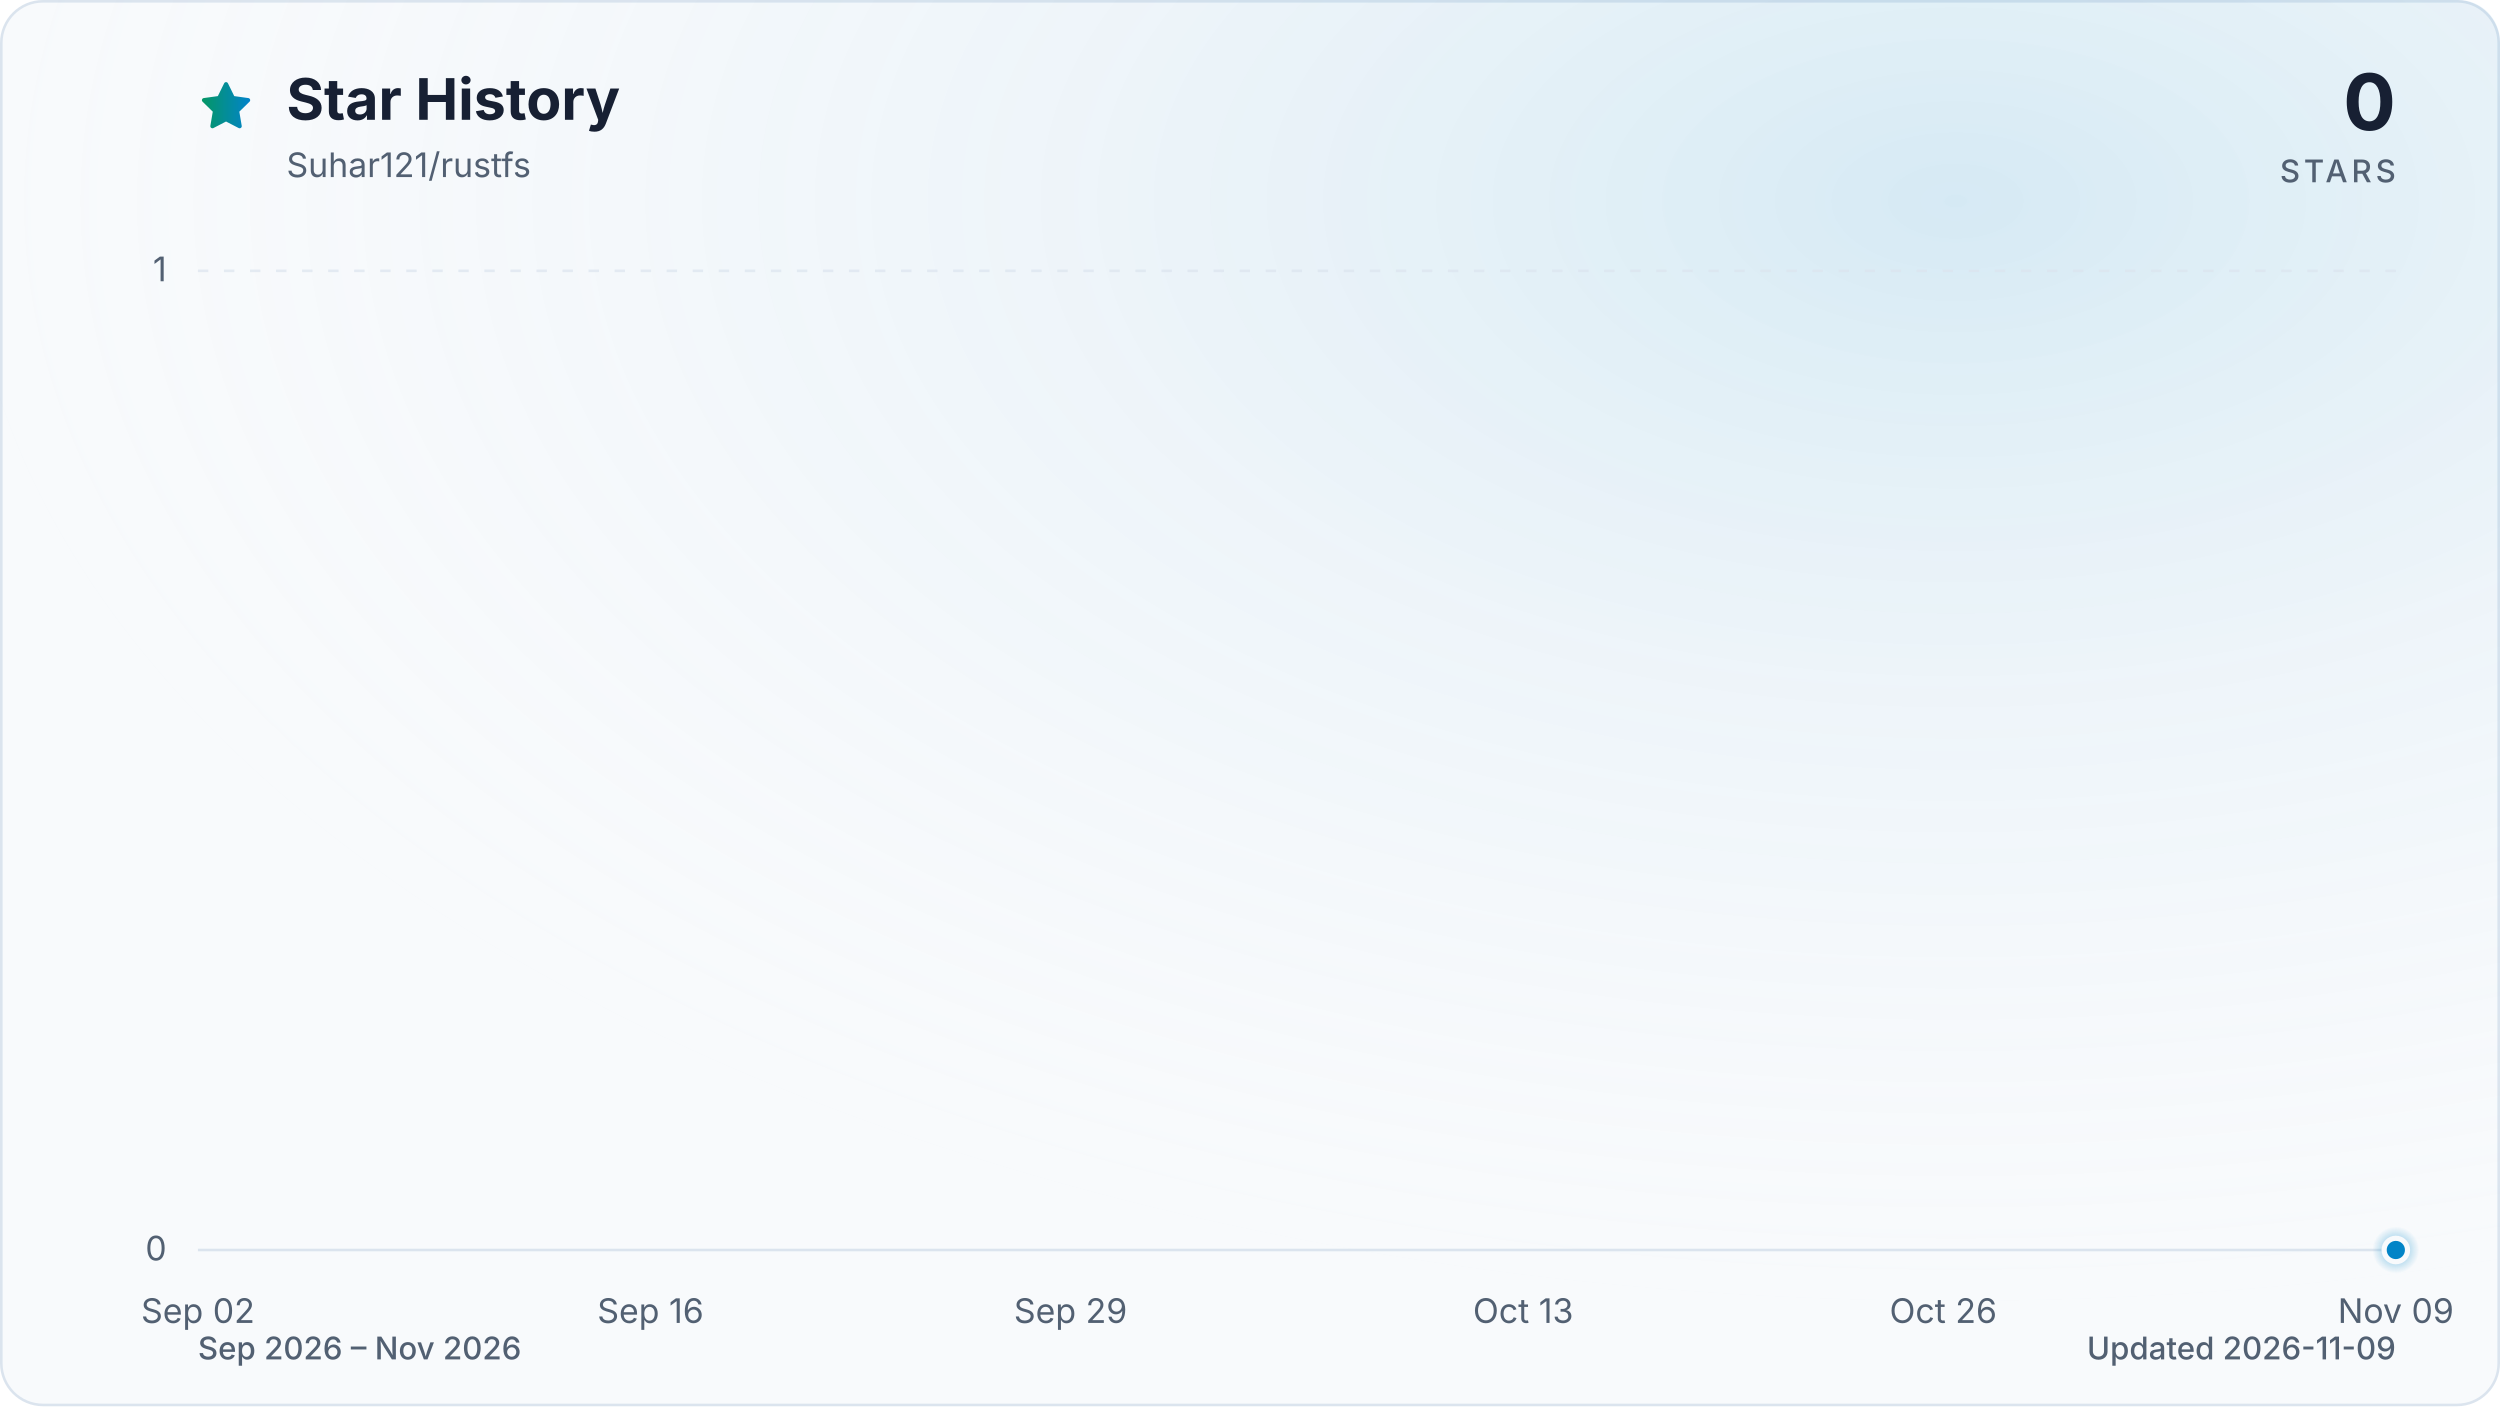
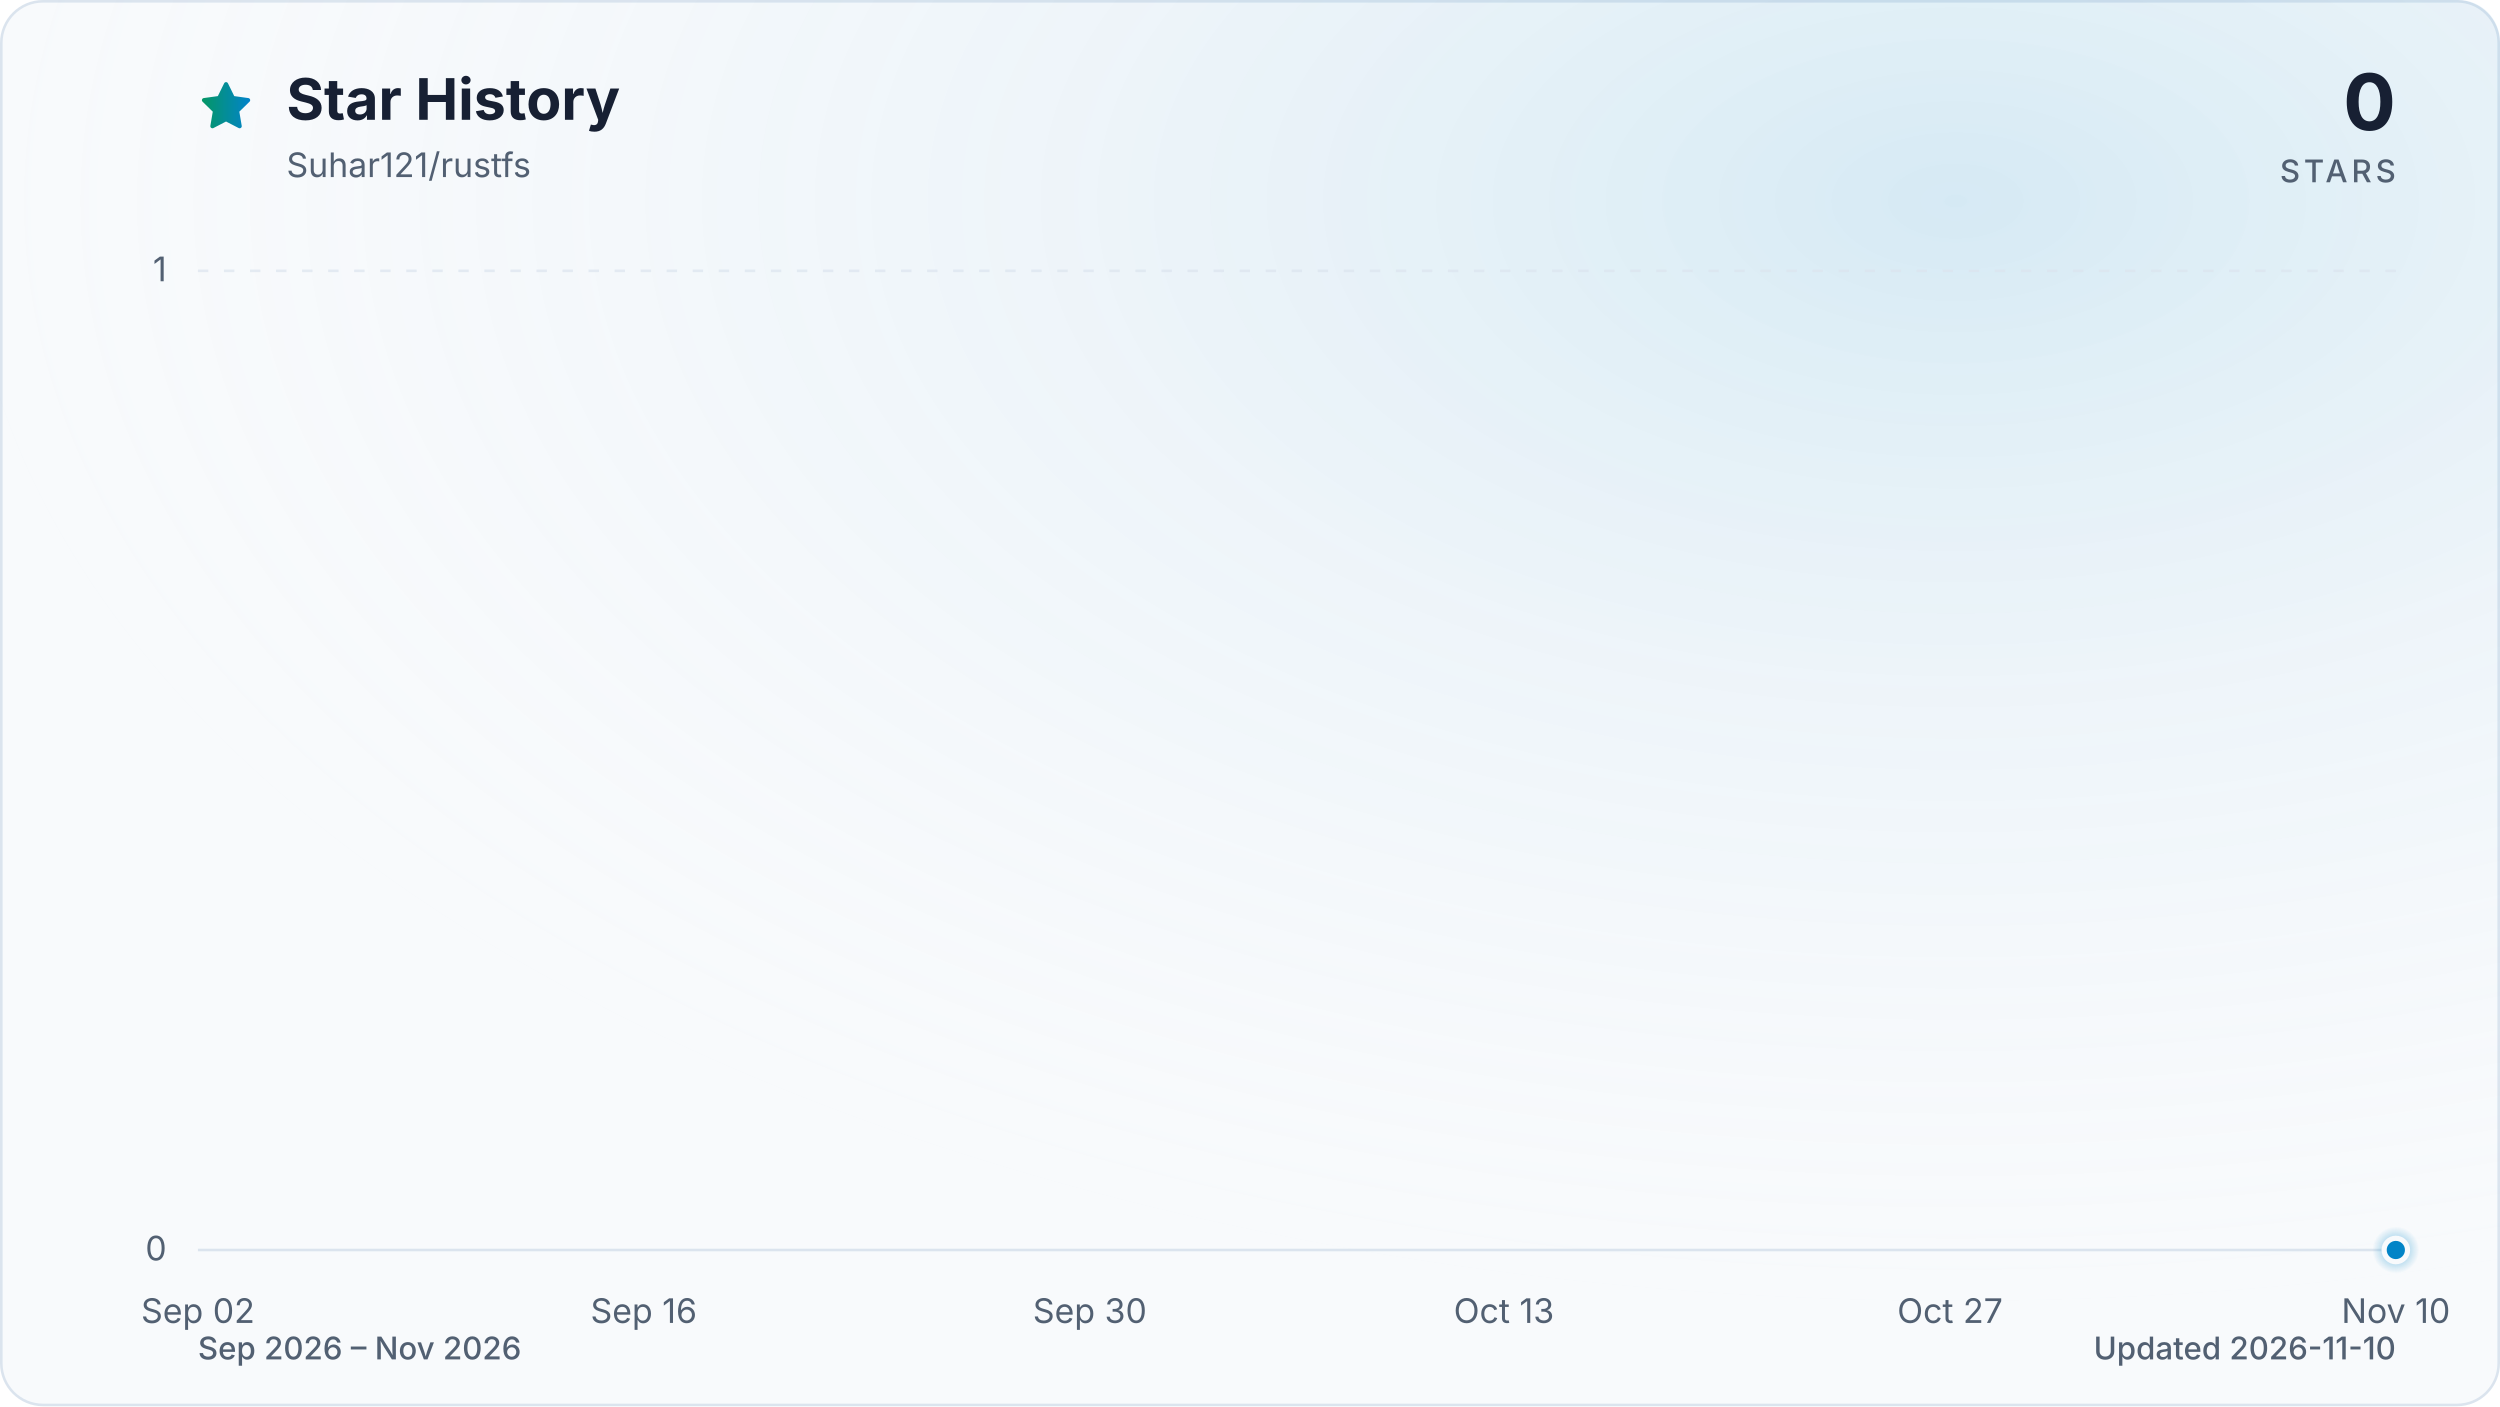
<svg xmlns="http://www.w3.org/2000/svg" viewBox="0 0 960 540" role="img" aria-labelledby="title description" data-style="gradient" data-variant="glow" data-animated="true">
  <defs>
    <linearGradient id="trend" x1="0" y1="0" x2="1" y2="0">
      <stop offset="0%" stop-color="#059669" />
      <stop offset="100%" stop-color="#0284c7" />
    </linearGradient>
    <linearGradient id="area" x1="0" y1="0" x2="0" y2="1">
      <stop offset="0%" stop-color="#059669" stop-opacity="0.30" />
      <stop offset="55%" stop-color="#0284c7" stop-opacity="0.10" />
      <stop offset="100%" stop-color="#0284c7" stop-opacity="0.01" />
    </linearGradient>
    <radialGradient id="marker-halo" cx="50%" cy="50%" r="50%">
      <stop offset="0%" stop-color="#0284c7" stop-opacity="0.55" />
      <stop offset="100%" stop-color="#0284c7" stop-opacity="0" />
    </radialGradient>
    <radialGradient id="surface-glow" cx="78%" cy="14%" r="80%">
      <stop offset="0%" stop-color="#0284c7" stop-opacity="0.14" />
      <stop offset="100%" stop-color="#f8fafc" stop-opacity="0" />
    </radialGradient>
    <filter id="trend-glow" x="-20%" y="-20%" width="140%" height="140%">
      <feGaussianBlur stdDeviation="7" />
    </filter>
  </defs>
  <style>
.trend-enter{transform-box:fill-box;transform-origin:center;animation:trend-enter 520ms cubic-bezier(0.16,1,0.3,1)}
.marker-enter{transform-box:fill-box;transform-origin:center;animation:marker-enter 320ms cubic-bezier(0.16,1,0.3,1) 200ms both}
.marker-pulse{transform-box:fill-box;transform-origin:center;animation:marker-pulse 2.6s ease-out infinite}
@keyframes trend-enter{from{opacity:.35;transform:translateY(10px)}to{opacity:1;transform:translateY(0)}}
@keyframes marker-enter{from{opacity:0;transform:scale(.4)}to{opacity:1;transform:scale(1)}}
@keyframes marker-pulse{0%{opacity:.5;transform:scale(.7)}70%,100%{opacity:0;transform:scale(2.1)}}
@media (prefers-reduced-motion:reduce){.trend-enter,.marker-enter,.marker-pulse{animation:none!important}}
@media (prefers-reduced-motion:reduce){.marker-pulse{opacity:0}}
</style>
  <rect x="0.5" y="0.5" width="959" height="539" fill="#f8fafc" stroke="#dbe4ee" stroke-width="1" rx="16" />
  <rect width="960" height="540" fill="url(#surface-glow)" rx="16" />
  <path d="M12 2.6l2.9 5.9 6.5.9-4.7 4.6 1.1 6.5-5.8-3-5.8 3 1.1-6.5-4.7-4.6 6.5-.9L12 2.6Z" transform="translate(76 30) scale(.9)" fill="url(#trend)" stroke="url(#trend)" stroke-width="1.8" stroke-linejoin="round" aria-hidden="true" />
  <text x="110" y="46" fill="#172033" font-family="ui-sans-serif, system-ui, -apple-system, BlinkMacSystemFont, 'Segoe UI', sans-serif" font-size="22" font-weight="700">Star History</text>
  <text x="110" y="68" fill="#526072" font-family="ui-sans-serif, system-ui, -apple-system, BlinkMacSystemFont, 'Segoe UI', sans-serif" font-size="13">Suhar121/rustfs</text>
  <text x="920" y="50" fill="#172033" font-family="ui-sans-serif, system-ui, -apple-system, BlinkMacSystemFont, 'Segoe UI', sans-serif" font-size="30" font-weight="700" text-anchor="end">0</text>
  <text x="920" y="70" fill="#526072" font-family="ui-sans-serif, system-ui, -apple-system, BlinkMacSystemFont, 'Segoe UI', sans-serif" font-size="12" font-weight="500" letter-spacing="1.5" text-anchor="end">STARS</text>
  <line x1="76" y1="480.0" x2="920" y2="480.0" stroke="#dbe4ee" stroke-width="1" stroke-dasharray="0" opacity="1" />
  <text x="64" y="484.0" fill="#526072" font-family="ui-sans-serif, system-ui, -apple-system, BlinkMacSystemFont, 'Segoe UI', sans-serif" font-size="13" text-anchor="end">0</text>
  <line x1="76" y1="104.0" x2="920" y2="104.0" stroke="#dbe4ee" stroke-width="1" stroke-dasharray="4 6" opacity="0.7" />
  <text x="64" y="108.0" fill="#526072" font-family="ui-sans-serif, system-ui, -apple-system, BlinkMacSystemFont, 'Segoe UI', sans-serif" font-size="13" text-anchor="end">1</text>
  <text x="76.0" y="508" fill="#526072" font-family="ui-sans-serif, system-ui, -apple-system, BlinkMacSystemFont, 'Segoe UI', sans-serif" font-size="13" text-anchor="middle">Sep 02</text>
-   <text x="249.8" y="508" fill="#526072" font-family="ui-sans-serif, system-ui, -apple-system, BlinkMacSystemFont, 'Segoe UI', sans-serif" font-size="13" text-anchor="middle">Sep 16</text>
-   <text x="411.1" y="508" fill="#526072" font-family="ui-sans-serif, system-ui, -apple-system, BlinkMacSystemFont, 'Segoe UI', sans-serif" font-size="13" text-anchor="middle">Sep 29</text>
-   <text x="584.9" y="508" fill="#526072" font-family="ui-sans-serif, system-ui, -apple-system, BlinkMacSystemFont, 'Segoe UI', sans-serif" font-size="13" text-anchor="middle">Oct 13</text>
-   <text x="746.2" y="508" fill="#526072" font-family="ui-sans-serif, system-ui, -apple-system, BlinkMacSystemFont, 'Segoe UI', sans-serif" font-size="13" text-anchor="middle">Oct 26</text>
-   <text x="920.0" y="508" fill="#526072" font-family="ui-sans-serif, system-ui, -apple-system, BlinkMacSystemFont, 'Segoe UI', sans-serif" font-size="13" text-anchor="middle">Nov 09</text>
+   <text x="247.2" y="508" fill="#526072" font-family="ui-sans-serif, system-ui, -apple-system, BlinkMacSystemFont, 'Segoe UI', sans-serif" font-size="13" text-anchor="middle">Sep 16</text>
+   <text x="418.5" y="508" fill="#526072" font-family="ui-sans-serif, system-ui, -apple-system, BlinkMacSystemFont, 'Segoe UI', sans-serif" font-size="13" text-anchor="middle">Sep 30</text>
+   <text x="577.5" y="508" fill="#526072" font-family="ui-sans-serif, system-ui, -apple-system, BlinkMacSystemFont, 'Segoe UI', sans-serif" font-size="13" text-anchor="middle">Oct 13</text>
+   <text x="748.8" y="508" fill="#526072" font-family="ui-sans-serif, system-ui, -apple-system, BlinkMacSystemFont, 'Segoe UI', sans-serif" font-size="13" text-anchor="middle">Oct 27</text>
+   <text x="920.0" y="508" fill="#526072" font-family="ui-sans-serif, system-ui, -apple-system, BlinkMacSystemFont, 'Segoe UI', sans-serif" font-size="13" text-anchor="middle">Nov 10</text>
  <g class="trend-enter">
-     <path d="M 76.0 480.0 C 80.1 480.0, 84.3 480.0, 88.4 480.0 C 92.5 480.0, 96.7 480.0, 100.8 480.0 C 105.0 480.0, 109.1 480.0, 113.2 480.0 C 117.4 480.0, 121.5 480.0, 125.6 480.0 C 129.8 480.0, 133.9 480.0, 138.1 480.0 C 142.2 480.0, 146.3 480.0, 150.5 480.0 C 154.6 480.0, 158.7 480.0, 162.9 480.0 C 167.0 480.0, 171.2 480.0, 175.3 480.0 C 179.4 480.0, 183.6 480.0, 187.7 480.0 C 191.8 480.0, 196.0 480.0, 200.1 480.0 C 204.3 480.0, 208.4 480.0, 212.5 480.0 C 216.7 480.0, 220.8 480.0, 224.9 480.0 C 229.1 480.0, 233.2 480.0, 237.4 480.0 C 241.5 480.0, 245.6 480.0, 249.8 480.0 C 253.9 480.0, 258.0 480.0, 262.2 480.0 C 266.3 480.0, 270.5 480.0, 274.6 480.0 C 278.7 480.0, 282.9 480.0, 287.0 480.0 C 291.1 480.0, 295.3 480.0, 299.4 480.0 C 303.5 480.0, 307.7 480.0, 311.8 480.0 C 316.0 480.0, 320.1 480.0, 324.2 480.0 C 328.4 480.0, 332.5 480.0, 336.6 480.0 C 340.8 480.0, 344.9 480.0, 349.1 480.0 C 353.2 480.0, 357.3 480.0, 361.5 480.0 C 365.6 480.0, 369.7 480.0, 373.9 480.0 C 378.0 480.0, 382.2 480.0, 386.3 480.0 C 390.4 480.0, 394.6 480.0, 398.7 480.0 C 402.8 480.0, 407.0 480.0, 411.1 480.0 C 415.3 480.0, 419.4 480.0, 423.5 480.0 C 427.7 480.0, 431.8 480.0, 435.9 480.0 C 440.1 480.0, 444.2 480.0, 448.4 480.0 C 452.5 480.0, 456.6 480.0, 460.8 480.0 C 464.9 480.0, 469.0 480.0, 473.2 480.0 C 477.3 480.0, 481.5 480.0, 485.6 480.0 C 489.7 480.0, 493.9 480.0, 498.0 480.0 C 502.1 480.0, 506.3 480.0, 510.4 480.0 C 514.5 480.0, 518.7 480.0, 522.8 480.0 C 527.0 480.0, 531.1 480.0, 535.2 480.0 C 539.4 480.0, 543.5 480.0, 547.6 480.0 C 551.8 480.0, 555.9 480.0, 560.1 480.0 C 564.2 480.0, 568.3 480.0, 572.5 480.0 C 576.6 480.0, 580.7 480.0, 584.9 480.0 C 589.0 480.0, 593.2 480.0, 597.3 480.0 C 601.4 480.0, 605.6 480.0, 609.7 480.0 C 613.8 480.0, 618.0 480.0, 622.1 480.0 C 626.3 480.0, 630.4 480.0, 634.5 480.0 C 638.7 480.0, 642.8 480.0, 646.9 480.0 C 651.1 480.0, 655.2 480.0, 659.4 480.0 C 663.5 480.0, 667.6 480.0, 671.8 480.0 C 675.9 480.0, 680.0 480.0, 684.2 480.0 C 688.3 480.0, 692.5 480.0, 696.6 480.0 C 700.7 480.0, 704.9 480.0, 709.0 480.0 C 713.1 480.0, 717.3 480.0, 721.4 480.0 C 725.5 480.0, 729.7 480.0, 733.8 480.0 C 738.0 480.0, 742.1 480.0, 746.2 480.0 C 750.4 480.0, 754.5 480.0, 758.6 480.0 C 762.8 480.0, 766.9 480.0, 771.1 480.0 C 775.2 480.0, 779.3 480.0, 783.5 480.0 C 787.6 480.0, 791.7 480.0, 795.9 480.0 C 800.0 480.0, 804.2 480.0, 808.3 480.0 C 812.4 480.0, 816.6 480.0, 820.7 480.0 C 824.8 480.0, 829.0 480.0, 833.1 480.0 C 837.3 480.0, 841.4 480.0, 845.5 480.0 C 849.7 480.0, 853.8 480.0, 857.9 480.0 C 862.1 480.0, 866.2 480.0, 870.4 480.0 C 874.5 480.0, 878.6 480.0, 882.8 480.0 C 886.9 480.0, 891.0 480.0, 895.2 480.0 C 899.3 480.0, 903.5 480.0, 907.6 480.0 C 911.7 480.0, 915.9 480.0, 920.0 480.0 L 920.0 480.0 L 76.0 480.0 Z" fill="url(#area)" />
-     <path d="M 76.0 480.0 C 80.1 480.0, 84.3 480.0, 88.4 480.0 C 92.5 480.0, 96.7 480.0, 100.8 480.0 C 105.0 480.0, 109.1 480.0, 113.2 480.0 C 117.4 480.0, 121.5 480.0, 125.6 480.0 C 129.8 480.0, 133.9 480.0, 138.1 480.0 C 142.2 480.0, 146.3 480.0, 150.5 480.0 C 154.6 480.0, 158.7 480.0, 162.9 480.0 C 167.0 480.0, 171.2 480.0, 175.3 480.0 C 179.4 480.0, 183.6 480.0, 187.7 480.0 C 191.8 480.0, 196.0 480.0, 200.1 480.0 C 204.3 480.0, 208.4 480.0, 212.5 480.0 C 216.7 480.0, 220.8 480.0, 224.9 480.0 C 229.1 480.0, 233.2 480.0, 237.4 480.0 C 241.5 480.0, 245.6 480.0, 249.8 480.0 C 253.9 480.0, 258.0 480.0, 262.2 480.0 C 266.3 480.0, 270.5 480.0, 274.6 480.0 C 278.7 480.0, 282.9 480.0, 287.0 480.0 C 291.1 480.0, 295.3 480.0, 299.4 480.0 C 303.5 480.0, 307.7 480.0, 311.8 480.0 C 316.0 480.0, 320.1 480.0, 324.2 480.0 C 328.4 480.0, 332.5 480.0, 336.6 480.0 C 340.8 480.0, 344.9 480.0, 349.1 480.0 C 353.2 480.0, 357.3 480.0, 361.5 480.0 C 365.6 480.0, 369.7 480.0, 373.9 480.0 C 378.0 480.0, 382.2 480.0, 386.3 480.0 C 390.4 480.0, 394.6 480.0, 398.7 480.0 C 402.8 480.0, 407.0 480.0, 411.1 480.0 C 415.3 480.0, 419.4 480.0, 423.5 480.0 C 427.7 480.0, 431.8 480.0, 435.9 480.0 C 440.1 480.0, 444.2 480.0, 448.4 480.0 C 452.5 480.0, 456.6 480.0, 460.8 480.0 C 464.9 480.0, 469.0 480.0, 473.2 480.0 C 477.3 480.0, 481.5 480.0, 485.6 480.0 C 489.7 480.0, 493.9 480.0, 498.0 480.0 C 502.1 480.0, 506.3 480.0, 510.4 480.0 C 514.5 480.0, 518.7 480.0, 522.8 480.0 C 527.0 480.0, 531.1 480.0, 535.2 480.0 C 539.4 480.0, 543.5 480.0, 547.6 480.0 C 551.8 480.0, 555.9 480.0, 560.1 480.0 C 564.2 480.0, 568.3 480.0, 572.5 480.0 C 576.6 480.0, 580.7 480.0, 584.9 480.0 C 589.0 480.0, 593.2 480.0, 597.3 480.0 C 601.4 480.0, 605.6 480.0, 609.7 480.0 C 613.8 480.0, 618.0 480.0, 622.1 480.0 C 626.3 480.0, 630.4 480.0, 634.5 480.0 C 638.7 480.0, 642.8 480.0, 646.9 480.0 C 651.1 480.0, 655.2 480.0, 659.4 480.0 C 663.5 480.0, 667.6 480.0, 671.8 480.0 C 675.9 480.0, 680.0 480.0, 684.2 480.0 C 688.3 480.0, 692.5 480.0, 696.6 480.0 C 700.7 480.0, 704.9 480.0, 709.0 480.0 C 713.1 480.0, 717.3 480.0, 721.4 480.0 C 725.5 480.0, 729.7 480.0, 733.8 480.0 C 738.0 480.0, 742.1 480.0, 746.2 480.0 C 750.4 480.0, 754.5 480.0, 758.6 480.0 C 762.8 480.0, 766.9 480.0, 771.1 480.0 C 775.2 480.0, 779.3 480.0, 783.5 480.0 C 787.6 480.0, 791.7 480.0, 795.9 480.0 C 800.0 480.0, 804.2 480.0, 808.3 480.0 C 812.4 480.0, 816.6 480.0, 820.7 480.0 C 824.8 480.0, 829.0 480.0, 833.1 480.0 C 837.3 480.0, 841.4 480.0, 845.5 480.0 C 849.7 480.0, 853.8 480.0, 857.9 480.0 C 862.1 480.0, 866.2 480.0, 870.4 480.0 C 874.5 480.0, 878.6 480.0, 882.8 480.0 C 886.9 480.0, 891.0 480.0, 895.2 480.0 C 899.3 480.0, 903.5 480.0, 907.6 480.0 C 911.7 480.0, 915.9 480.0, 920.0 480.0" fill="none" stroke="url(#trend)" stroke-width="12" stroke-linecap="round" stroke-linejoin="round" opacity="0.16" filter="url(#trend-glow)" />
-     <path d="M 76.0 480.0 C 80.1 480.0, 84.3 480.0, 88.4 480.0 C 92.5 480.0, 96.7 480.0, 100.8 480.0 C 105.0 480.0, 109.1 480.0, 113.2 480.0 C 117.4 480.0, 121.5 480.0, 125.6 480.0 C 129.8 480.0, 133.9 480.0, 138.1 480.0 C 142.2 480.0, 146.3 480.0, 150.5 480.0 C 154.6 480.0, 158.7 480.0, 162.9 480.0 C 167.0 480.0, 171.2 480.0, 175.3 480.0 C 179.4 480.0, 183.6 480.0, 187.7 480.0 C 191.8 480.0, 196.0 480.0, 200.1 480.0 C 204.3 480.0, 208.4 480.0, 212.5 480.0 C 216.7 480.0, 220.8 480.0, 224.9 480.0 C 229.1 480.0, 233.2 480.0, 237.4 480.0 C 241.5 480.0, 245.6 480.0, 249.8 480.0 C 253.9 480.0, 258.0 480.0, 262.2 480.0 C 266.3 480.0, 270.5 480.0, 274.6 480.0 C 278.7 480.0, 282.9 480.0, 287.0 480.0 C 291.1 480.0, 295.3 480.0, 299.4 480.0 C 303.5 480.0, 307.7 480.0, 311.8 480.0 C 316.0 480.0, 320.1 480.0, 324.2 480.0 C 328.4 480.0, 332.5 480.0, 336.6 480.0 C 340.8 480.0, 344.9 480.0, 349.1 480.0 C 353.2 480.0, 357.3 480.0, 361.5 480.0 C 365.6 480.0, 369.7 480.0, 373.9 480.0 C 378.0 480.0, 382.2 480.0, 386.3 480.0 C 390.4 480.0, 394.6 480.0, 398.7 480.0 C 402.8 480.0, 407.0 480.0, 411.1 480.0 C 415.3 480.0, 419.4 480.0, 423.5 480.0 C 427.7 480.0, 431.8 480.0, 435.9 480.0 C 440.1 480.0, 444.2 480.0, 448.4 480.0 C 452.5 480.0, 456.6 480.0, 460.8 480.0 C 464.9 480.0, 469.0 480.0, 473.2 480.0 C 477.3 480.0, 481.5 480.0, 485.6 480.0 C 489.7 480.0, 493.9 480.0, 498.0 480.0 C 502.1 480.0, 506.3 480.0, 510.4 480.0 C 514.5 480.0, 518.7 480.0, 522.8 480.0 C 527.0 480.0, 531.1 480.0, 535.2 480.0 C 539.4 480.0, 543.5 480.0, 547.6 480.0 C 551.8 480.0, 555.9 480.0, 560.1 480.0 C 564.2 480.0, 568.3 480.0, 572.5 480.0 C 576.6 480.0, 580.7 480.0, 584.9 480.0 C 589.0 480.0, 593.2 480.0, 597.3 480.0 C 601.4 480.0, 605.6 480.0, 609.7 480.0 C 613.8 480.0, 618.0 480.0, 622.1 480.0 C 626.3 480.0, 630.4 480.0, 634.5 480.0 C 638.7 480.0, 642.8 480.0, 646.9 480.0 C 651.1 480.0, 655.2 480.0, 659.4 480.0 C 663.5 480.0, 667.6 480.0, 671.8 480.0 C 675.9 480.0, 680.0 480.0, 684.2 480.0 C 688.3 480.0, 692.5 480.0, 696.6 480.0 C 700.7 480.0, 704.9 480.0, 709.0 480.0 C 713.1 480.0, 717.3 480.0, 721.4 480.0 C 725.5 480.0, 729.7 480.0, 733.8 480.0 C 738.0 480.0, 742.1 480.0, 746.2 480.0 C 750.4 480.0, 754.5 480.0, 758.6 480.0 C 762.8 480.0, 766.9 480.0, 771.1 480.0 C 775.2 480.0, 779.3 480.0, 783.5 480.0 C 787.6 480.0, 791.7 480.0, 795.9 480.0 C 800.0 480.0, 804.2 480.0, 808.3 480.0 C 812.4 480.0, 816.6 480.0, 820.7 480.0 C 824.8 480.0, 829.0 480.0, 833.1 480.0 C 837.3 480.0, 841.4 480.0, 845.5 480.0 C 849.7 480.0, 853.8 480.0, 857.9 480.0 C 862.1 480.0, 866.2 480.0, 870.4 480.0 C 874.5 480.0, 878.6 480.0, 882.8 480.0 C 886.9 480.0, 891.0 480.0, 895.2 480.0 C 899.3 480.0, 903.5 480.0, 907.6 480.0 C 911.7 480.0, 915.9 480.0, 920.0 480.0" fill="none" stroke="url(#trend)" stroke-width="3" stroke-linecap="round" stroke-linejoin="round" />
+     <path d="M 76.0 480.0 C 80.1 480.0, 84.2 480.0, 88.2 480.0 C 92.3 480.0, 96.4 480.0, 100.5 480.0 C 104.5 480.0, 108.6 480.0, 112.7 480.0 C 116.8 480.0, 120.9 480.0, 124.9 480.0 C 129.0 480.0, 133.1 480.0, 137.2 480.0 C 141.2 480.0, 145.3 480.0, 149.4 480.0 C 153.5 480.0, 157.5 480.0, 161.6 480.0 C 165.7 480.0, 169.8 480.0, 173.9 480.0 C 177.9 480.0, 182.0 480.0, 186.1 480.0 C 190.2 480.0, 194.2 480.0, 198.3 480.0 C 202.4 480.0, 206.5 480.0, 210.6 480.0 C 214.6 480.0, 218.7 480.0, 222.8 480.0 C 226.9 480.0, 230.9 480.0, 235.0 480.0 C 239.1 480.0, 243.2 480.0, 247.2 480.0 C 251.3 480.0, 255.4 480.0, 259.5 480.0 C 263.6 480.0, 267.6 480.0, 271.7 480.0 C 275.8 480.0, 279.9 480.0, 283.9 480.0 C 288.0 480.0, 292.1 480.0, 296.2 480.0 C 300.3 480.0, 304.3 480.0, 308.4 480.0 C 312.5 480.0, 316.6 480.0, 320.6 480.0 C 324.7 480.0, 328.8 480.0, 332.9 480.0 C 336.9 480.0, 341.0 480.0, 345.1 480.0 C 349.2 480.0, 353.3 480.0, 357.3 480.0 C 361.4 480.0, 365.5 480.0, 369.6 480.0 C 373.6 480.0, 377.7 480.0, 381.8 480.0 C 385.9 480.0, 390.0 480.0, 394.0 480.0 C 398.1 480.0, 402.2 480.0, 406.3 480.0 C 410.3 480.0, 414.4 480.0, 418.5 480.0 C 422.6 480.0, 426.6 480.0, 430.7 480.0 C 434.8 480.0, 438.9 480.0, 443.0 480.0 C 447.0 480.0, 451.1 480.0, 455.2 480.0 C 459.3 480.0, 463.3 480.0, 467.4 480.0 C 471.5 480.0, 475.6 480.0, 479.7 480.0 C 483.7 480.0, 487.8 480.0, 491.9 480.0 C 496.0 480.0, 500.0 480.0, 504.1 480.0 C 508.2 480.0, 512.3 480.0, 516.3 480.0 C 520.4 480.0, 524.5 480.0, 528.6 480.0 C 532.7 480.0, 536.7 480.0, 540.8 480.0 C 544.9 480.0, 549.0 480.0, 553.0 480.0 C 557.1 480.0, 561.2 480.0, 565.3 480.0 C 569.4 480.0, 573.4 480.0, 577.5 480.0 C 581.6 480.0, 585.7 480.0, 589.7 480.0 C 593.8 480.0, 597.9 480.0, 602.0 480.0 C 606.0 480.0, 610.1 480.0, 614.2 480.0 C 618.3 480.0, 622.4 480.0, 626.4 480.0 C 630.5 480.0, 634.6 480.0, 638.7 480.0 C 642.7 480.0, 646.8 480.0, 650.9 480.0 C 655.0 480.0, 659.1 480.0, 663.1 480.0 C 667.2 480.0, 671.3 480.0, 675.4 480.0 C 679.4 480.0, 683.5 480.0, 687.6 480.0 C 691.7 480.0, 695.7 480.0, 699.8 480.0 C 703.9 480.0, 708.0 480.0, 712.1 480.0 C 716.1 480.0, 720.2 480.0, 724.3 480.0 C 728.4 480.0, 732.4 480.0, 736.5 480.0 C 740.6 480.0, 744.7 480.0, 748.8 480.0 C 752.8 480.0, 756.9 480.0, 761.0 480.0 C 765.1 480.0, 769.1 480.0, 773.2 480.0 C 777.3 480.0, 781.4 480.0, 785.4 480.0 C 789.5 480.0, 793.6 480.0, 797.7 480.0 C 801.8 480.0, 805.8 480.0, 809.9 480.0 C 814.0 480.0, 818.1 480.0, 822.1 480.0 C 826.2 480.0, 830.3 480.0, 834.4 480.0 C 838.5 480.0, 842.5 480.0, 846.6 480.0 C 850.7 480.0, 854.8 480.0, 858.8 480.0 C 862.9 480.0, 867.0 480.0, 871.1 480.0 C 875.1 480.0, 879.2 480.0, 883.3 480.0 C 887.4 480.0, 891.5 480.0, 895.5 480.0 C 899.6 480.0, 903.7 480.0, 907.8 480.0 C 911.8 480.0, 915.9 480.0, 920.0 480.0 L 920.0 480.0 L 76.0 480.0 Z" fill="url(#area)" />
+     <path d="M 76.0 480.0 C 80.1 480.0, 84.2 480.0, 88.2 480.0 C 92.3 480.0, 96.4 480.0, 100.5 480.0 C 104.5 480.0, 108.6 480.0, 112.7 480.0 C 116.8 480.0, 120.9 480.0, 124.9 480.0 C 129.0 480.0, 133.1 480.0, 137.2 480.0 C 141.2 480.0, 145.3 480.0, 149.4 480.0 C 153.5 480.0, 157.5 480.0, 161.6 480.0 C 165.7 480.0, 169.8 480.0, 173.9 480.0 C 177.9 480.0, 182.0 480.0, 186.1 480.0 C 190.2 480.0, 194.2 480.0, 198.3 480.0 C 202.4 480.0, 206.5 480.0, 210.6 480.0 C 214.6 480.0, 218.7 480.0, 222.8 480.0 C 226.9 480.0, 230.9 480.0, 235.0 480.0 C 239.1 480.0, 243.2 480.0, 247.2 480.0 C 251.3 480.0, 255.4 480.0, 259.5 480.0 C 263.6 480.0, 267.6 480.0, 271.7 480.0 C 275.8 480.0, 279.9 480.0, 283.9 480.0 C 288.0 480.0, 292.1 480.0, 296.2 480.0 C 300.3 480.0, 304.3 480.0, 308.4 480.0 C 312.5 480.0, 316.6 480.0, 320.6 480.0 C 324.7 480.0, 328.8 480.0, 332.9 480.0 C 336.9 480.0, 341.0 480.0, 345.1 480.0 C 349.2 480.0, 353.3 480.0, 357.3 480.0 C 361.4 480.0, 365.5 480.0, 369.6 480.0 C 373.6 480.0, 377.7 480.0, 381.8 480.0 C 385.9 480.0, 390.0 480.0, 394.0 480.0 C 398.1 480.0, 402.2 480.0, 406.3 480.0 C 410.3 480.0, 414.4 480.0, 418.5 480.0 C 422.6 480.0, 426.6 480.0, 430.7 480.0 C 434.8 480.0, 438.9 480.0, 443.0 480.0 C 447.0 480.0, 451.1 480.0, 455.2 480.0 C 459.3 480.0, 463.3 480.0, 467.4 480.0 C 471.5 480.0, 475.6 480.0, 479.7 480.0 C 483.7 480.0, 487.8 480.0, 491.9 480.0 C 496.0 480.0, 500.0 480.0, 504.1 480.0 C 508.2 480.0, 512.3 480.0, 516.3 480.0 C 520.4 480.0, 524.5 480.0, 528.6 480.0 C 532.7 480.0, 536.7 480.0, 540.8 480.0 C 544.9 480.0, 549.0 480.0, 553.0 480.0 C 557.1 480.0, 561.2 480.0, 565.3 480.0 C 569.4 480.0, 573.4 480.0, 577.5 480.0 C 581.6 480.0, 585.7 480.0, 589.7 480.0 C 593.8 480.0, 597.9 480.0, 602.0 480.0 C 606.0 480.0, 610.1 480.0, 614.2 480.0 C 618.3 480.0, 622.4 480.0, 626.4 480.0 C 630.5 480.0, 634.6 480.0, 638.7 480.0 C 642.7 480.0, 646.8 480.0, 650.9 480.0 C 655.0 480.0, 659.1 480.0, 663.1 480.0 C 667.2 480.0, 671.3 480.0, 675.4 480.0 C 679.4 480.0, 683.5 480.0, 687.6 480.0 C 691.7 480.0, 695.7 480.0, 699.8 480.0 C 703.9 480.0, 708.0 480.0, 712.1 480.0 C 716.1 480.0, 720.2 480.0, 724.3 480.0 C 728.4 480.0, 732.4 480.0, 736.5 480.0 C 740.6 480.0, 744.7 480.0, 748.8 480.0 C 752.8 480.0, 756.9 480.0, 761.0 480.0 C 765.1 480.0, 769.1 480.0, 773.2 480.0 C 777.3 480.0, 781.4 480.0, 785.4 480.0 C 789.5 480.0, 793.6 480.0, 797.7 480.0 C 801.8 480.0, 805.8 480.0, 809.9 480.0 C 814.0 480.0, 818.1 480.0, 822.1 480.0 C 826.2 480.0, 830.3 480.0, 834.4 480.0 C 838.5 480.0, 842.5 480.0, 846.6 480.0 C 850.7 480.0, 854.8 480.0, 858.8 480.0 C 862.9 480.0, 867.0 480.0, 871.1 480.0 C 875.1 480.0, 879.2 480.0, 883.3 480.0 C 887.4 480.0, 891.5 480.0, 895.5 480.0 C 899.6 480.0, 903.7 480.0, 907.8 480.0 C 911.8 480.0, 915.9 480.0, 920.0 480.0" fill="none" stroke="url(#trend)" stroke-width="12" stroke-linecap="round" stroke-linejoin="round" opacity="0.16" filter="url(#trend-glow)" />
+     <path d="M 76.0 480.0 C 80.1 480.0, 84.2 480.0, 88.2 480.0 C 92.3 480.0, 96.4 480.0, 100.5 480.0 C 104.5 480.0, 108.6 480.0, 112.7 480.0 C 116.8 480.0, 120.9 480.0, 124.9 480.0 C 129.0 480.0, 133.1 480.0, 137.2 480.0 C 141.2 480.0, 145.3 480.0, 149.4 480.0 C 153.5 480.0, 157.5 480.0, 161.6 480.0 C 165.7 480.0, 169.8 480.0, 173.9 480.0 C 177.9 480.0, 182.0 480.0, 186.1 480.0 C 190.2 480.0, 194.2 480.0, 198.3 480.0 C 202.4 480.0, 206.5 480.0, 210.6 480.0 C 214.6 480.0, 218.7 480.0, 222.8 480.0 C 226.9 480.0, 230.9 480.0, 235.0 480.0 C 239.1 480.0, 243.2 480.0, 247.2 480.0 C 251.3 480.0, 255.4 480.0, 259.5 480.0 C 263.6 480.0, 267.6 480.0, 271.7 480.0 C 275.8 480.0, 279.9 480.0, 283.9 480.0 C 288.0 480.0, 292.1 480.0, 296.2 480.0 C 300.3 480.0, 304.3 480.0, 308.4 480.0 C 312.5 480.0, 316.6 480.0, 320.6 480.0 C 324.7 480.0, 328.8 480.0, 332.9 480.0 C 336.9 480.0, 341.0 480.0, 345.1 480.0 C 349.2 480.0, 353.3 480.0, 357.3 480.0 C 361.4 480.0, 365.5 480.0, 369.6 480.0 C 373.6 480.0, 377.7 480.0, 381.8 480.0 C 385.9 480.0, 390.0 480.0, 394.0 480.0 C 398.1 480.0, 402.2 480.0, 406.3 480.0 C 410.3 480.0, 414.4 480.0, 418.5 480.0 C 422.6 480.0, 426.6 480.0, 430.7 480.0 C 434.8 480.0, 438.9 480.0, 443.0 480.0 C 447.0 480.0, 451.1 480.0, 455.2 480.0 C 459.3 480.0, 463.3 480.0, 467.4 480.0 C 471.5 480.0, 475.6 480.0, 479.7 480.0 C 483.7 480.0, 487.8 480.0, 491.9 480.0 C 496.0 480.0, 500.0 480.0, 504.1 480.0 C 508.2 480.0, 512.3 480.0, 516.3 480.0 C 520.4 480.0, 524.5 480.0, 528.6 480.0 C 532.7 480.0, 536.7 480.0, 540.8 480.0 C 544.9 480.0, 549.0 480.0, 553.0 480.0 C 557.1 480.0, 561.2 480.0, 565.3 480.0 C 569.4 480.0, 573.4 480.0, 577.5 480.0 C 581.6 480.0, 585.7 480.0, 589.7 480.0 C 593.8 480.0, 597.9 480.0, 602.0 480.0 C 606.0 480.0, 610.1 480.0, 614.2 480.0 C 618.3 480.0, 622.4 480.0, 626.4 480.0 C 630.5 480.0, 634.6 480.0, 638.7 480.0 C 642.7 480.0, 646.8 480.0, 650.9 480.0 C 655.0 480.0, 659.1 480.0, 663.1 480.0 C 667.2 480.0, 671.3 480.0, 675.4 480.0 C 679.4 480.0, 683.5 480.0, 687.6 480.0 C 691.7 480.0, 695.7 480.0, 699.8 480.0 C 703.9 480.0, 708.0 480.0, 712.1 480.0 C 716.1 480.0, 720.2 480.0, 724.3 480.0 C 728.4 480.0, 732.4 480.0, 736.5 480.0 C 740.6 480.0, 744.7 480.0, 748.8 480.0 C 752.8 480.0, 756.9 480.0, 761.0 480.0 C 765.1 480.0, 769.1 480.0, 773.2 480.0 C 777.3 480.0, 781.4 480.0, 785.4 480.0 C 789.5 480.0, 793.6 480.0, 797.7 480.0 C 801.8 480.0, 805.8 480.0, 809.9 480.0 C 814.0 480.0, 818.1 480.0, 822.1 480.0 C 826.2 480.0, 830.3 480.0, 834.4 480.0 C 838.5 480.0, 842.5 480.0, 846.6 480.0 C 850.7 480.0, 854.8 480.0, 858.8 480.0 C 862.9 480.0, 867.0 480.0, 871.1 480.0 C 875.1 480.0, 879.2 480.0, 883.3 480.0 C 887.4 480.0, 891.5 480.0, 895.5 480.0 C 899.6 480.0, 903.7 480.0, 907.8 480.0 C 911.8 480.0, 915.9 480.0, 920.0 480.0" fill="none" stroke="url(#trend)" stroke-width="3" stroke-linecap="round" stroke-linejoin="round" />
  </g>
  <g class="marker-enter">
    <circle class="marker-pulse" cx="920.0" cy="480.0" r="9" fill="url(#marker-halo)" />
    <circle cx="920.0" cy="480.0" r="4.5" fill="#0284c7" stroke="#f8fafc" stroke-width="2" />
  </g>
  <text x="76" y="522" fill="#526072" font-family="ui-sans-serif, system-ui, -apple-system, BlinkMacSystemFont, 'Segoe UI', sans-serif" font-size="12" font-weight="500">Sep 2026 – Nov 2026</text>
-   <text x="920" y="522" fill="#526072" font-family="ui-sans-serif, system-ui, -apple-system, BlinkMacSystemFont, 'Segoe UI', sans-serif" font-size="12" font-weight="500" text-anchor="end">Updated 2026-11-09</text>
+   <text x="920" y="522" fill="#526072" font-family="ui-sans-serif, system-ui, -apple-system, BlinkMacSystemFont, 'Segoe UI', sans-serif" font-size="12" font-weight="500" text-anchor="end">Updated 2026-11-10</text>
</svg>
